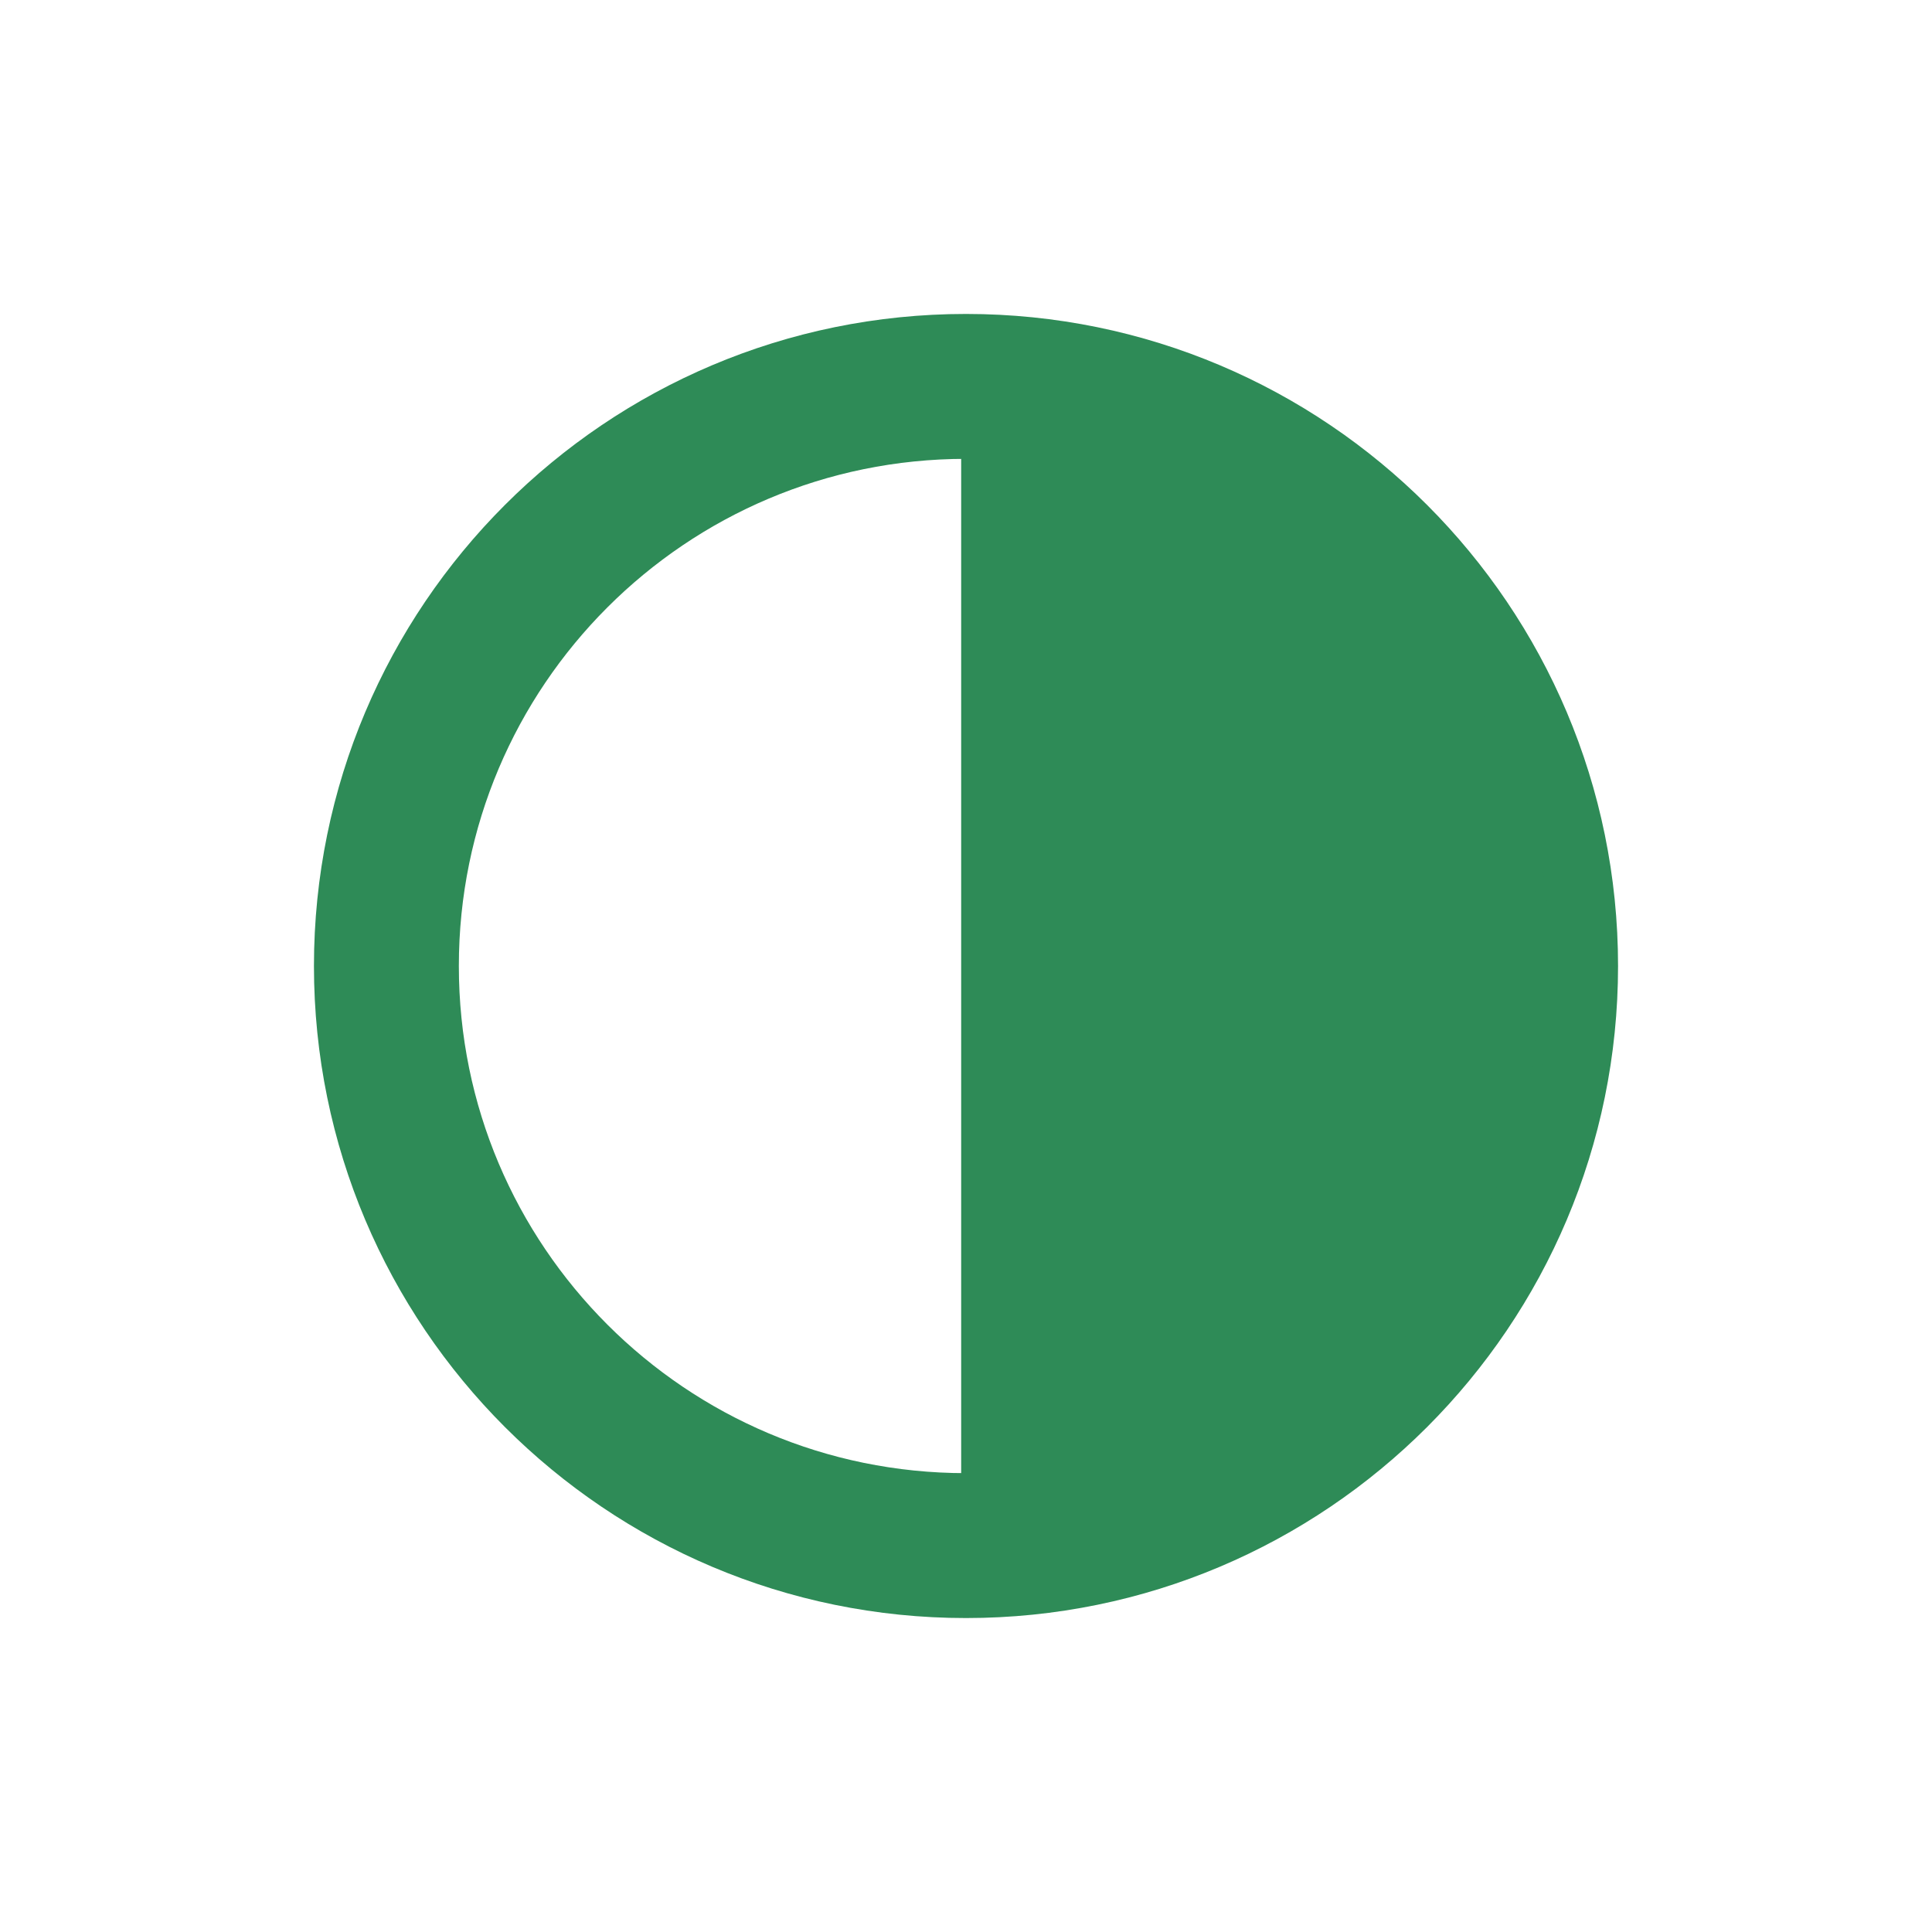
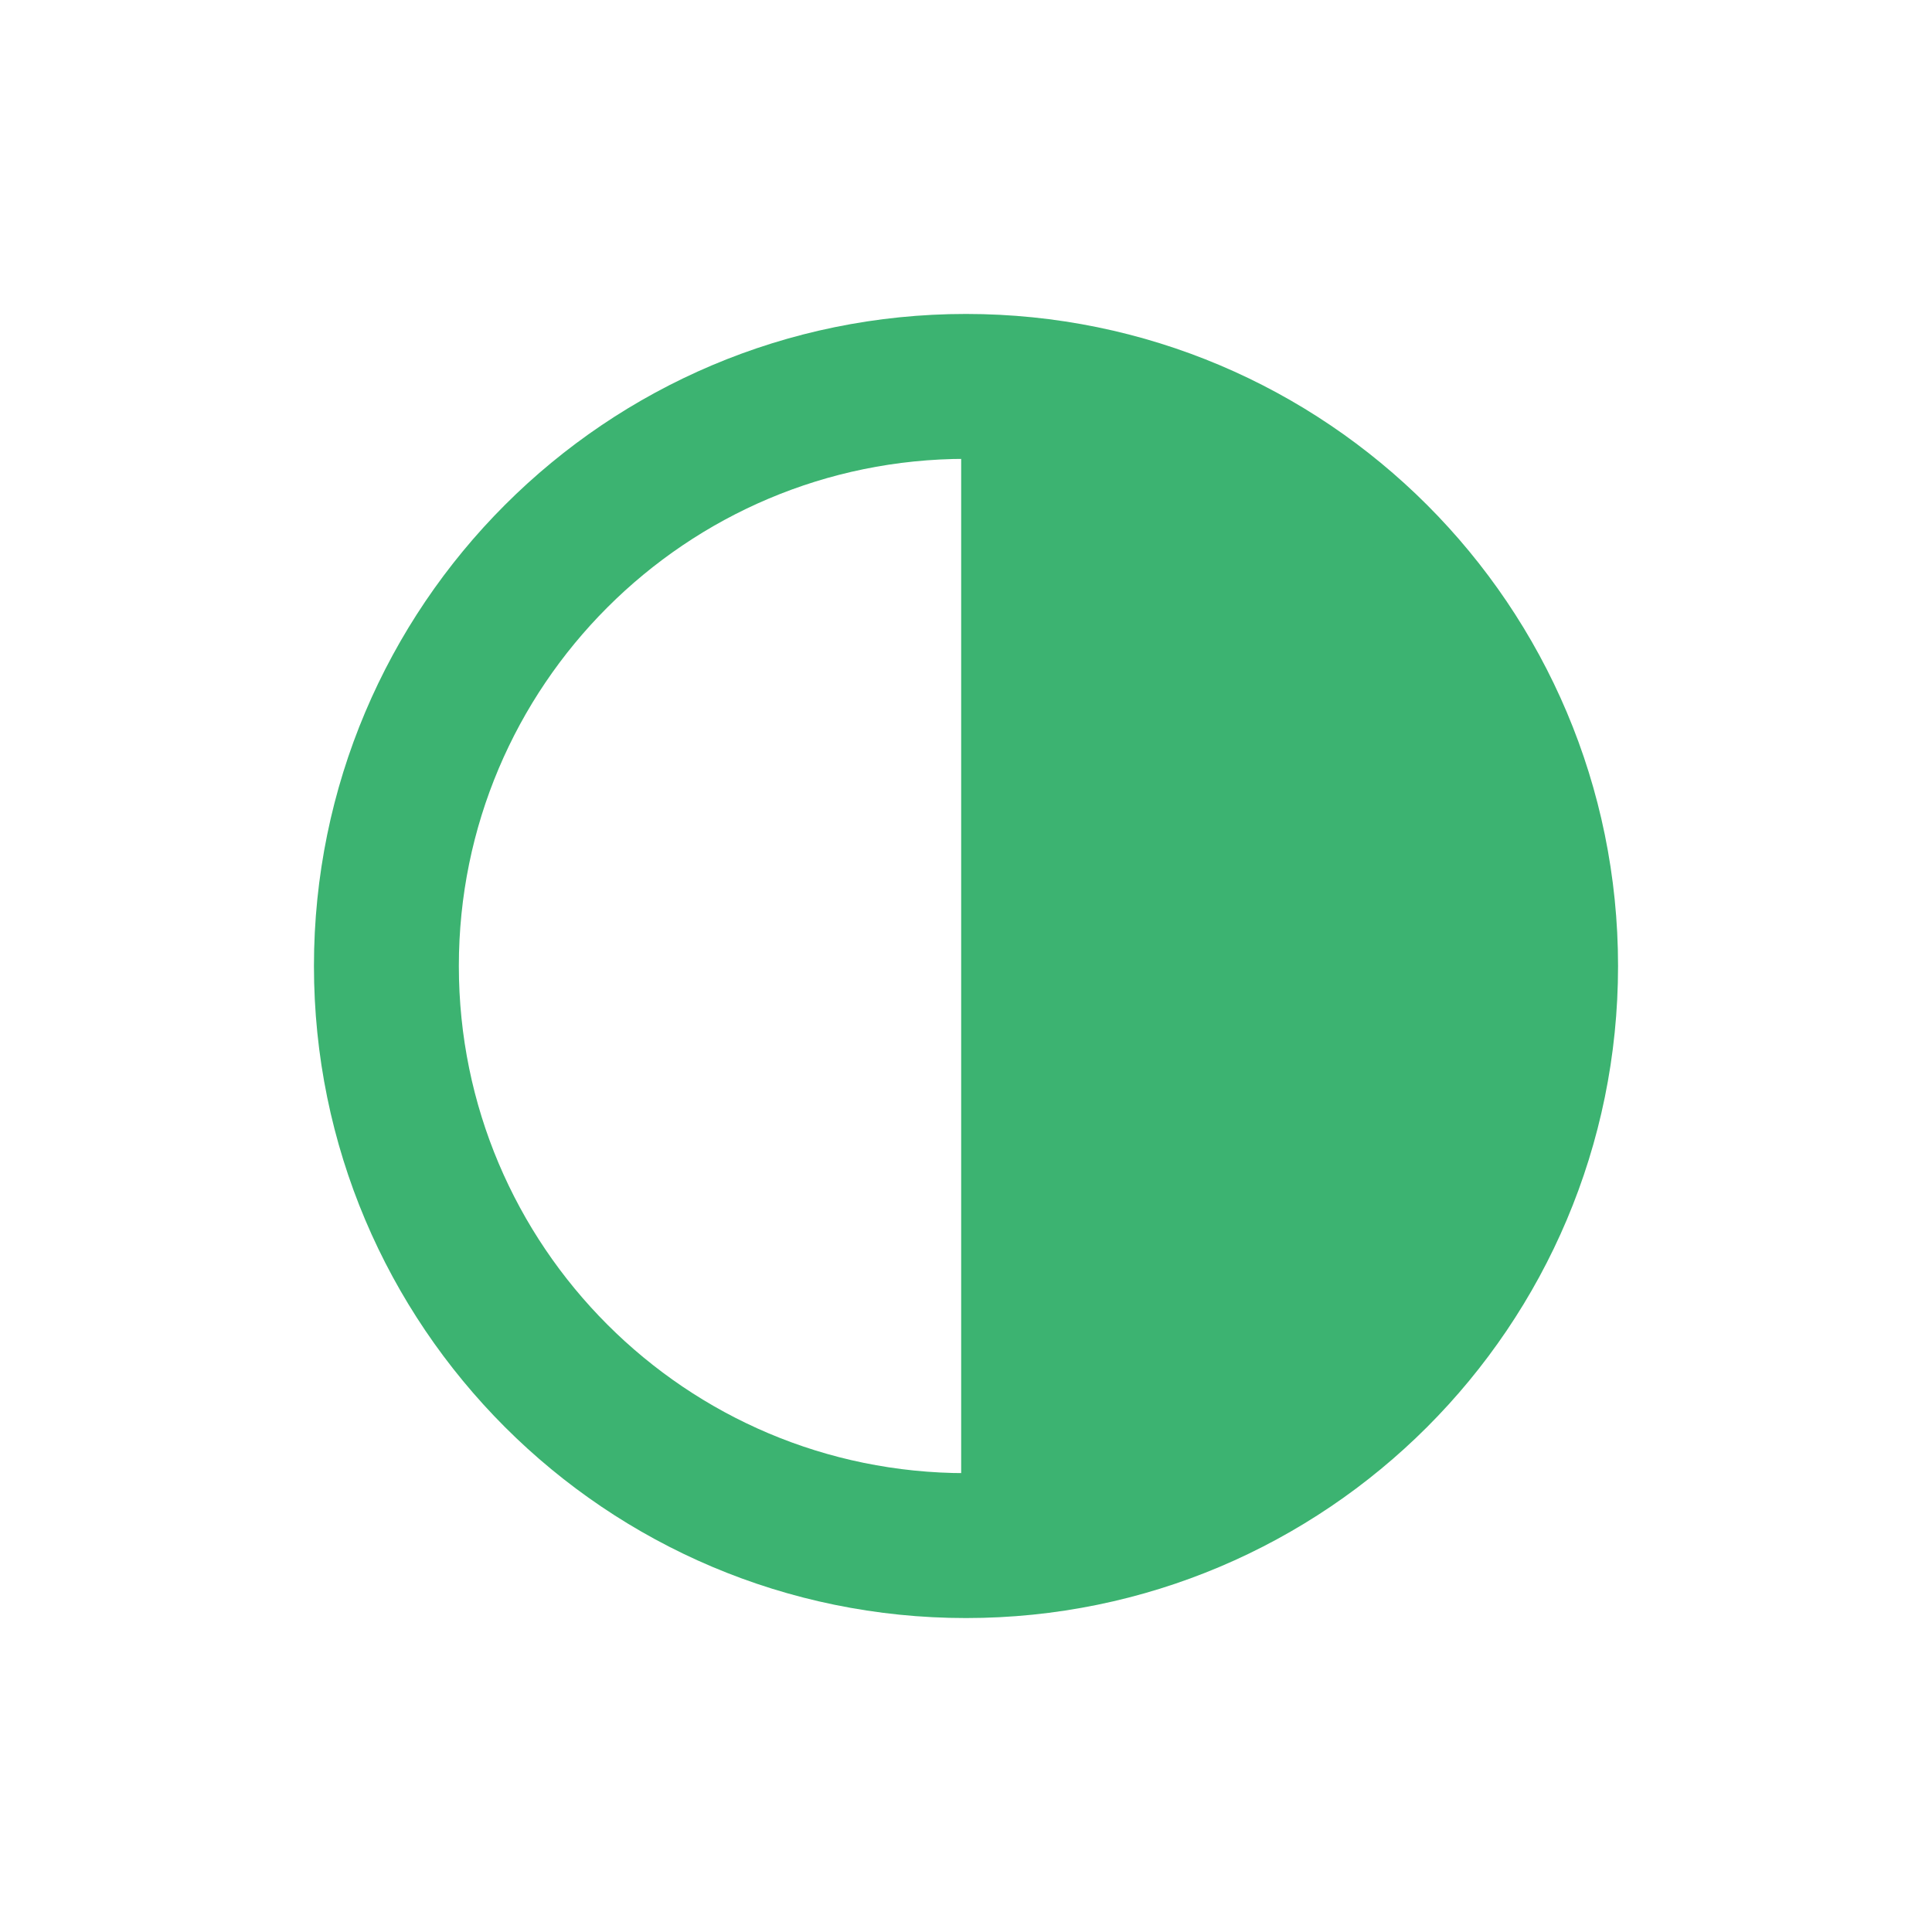
<svg xmlns="http://www.w3.org/2000/svg" width="20" height="20">
  <g>
-     <circle cx="10" cy="10" r="6" style="stroke:seagreen;stroke-width:1.5;" fill="transparent" />
-     <path d="M10 16 L10 4 A4,4 0 0,1 10 16" style="stroke:seagreen; stroke-width:0.1;" fill="seagreen" />
+     <circle cx="10" cy="10" r="6" style="stroke:MediumSeaGreen;stroke-width:1.5;" fill="transparent" />
+     <path d="M10 16 L10 4 A4,4 0 0,1 10 16" style="stroke:MediumSeaGreen; stroke-width:0.1;" fill="MediumSeaGreen" />
  </g>
</svg>
